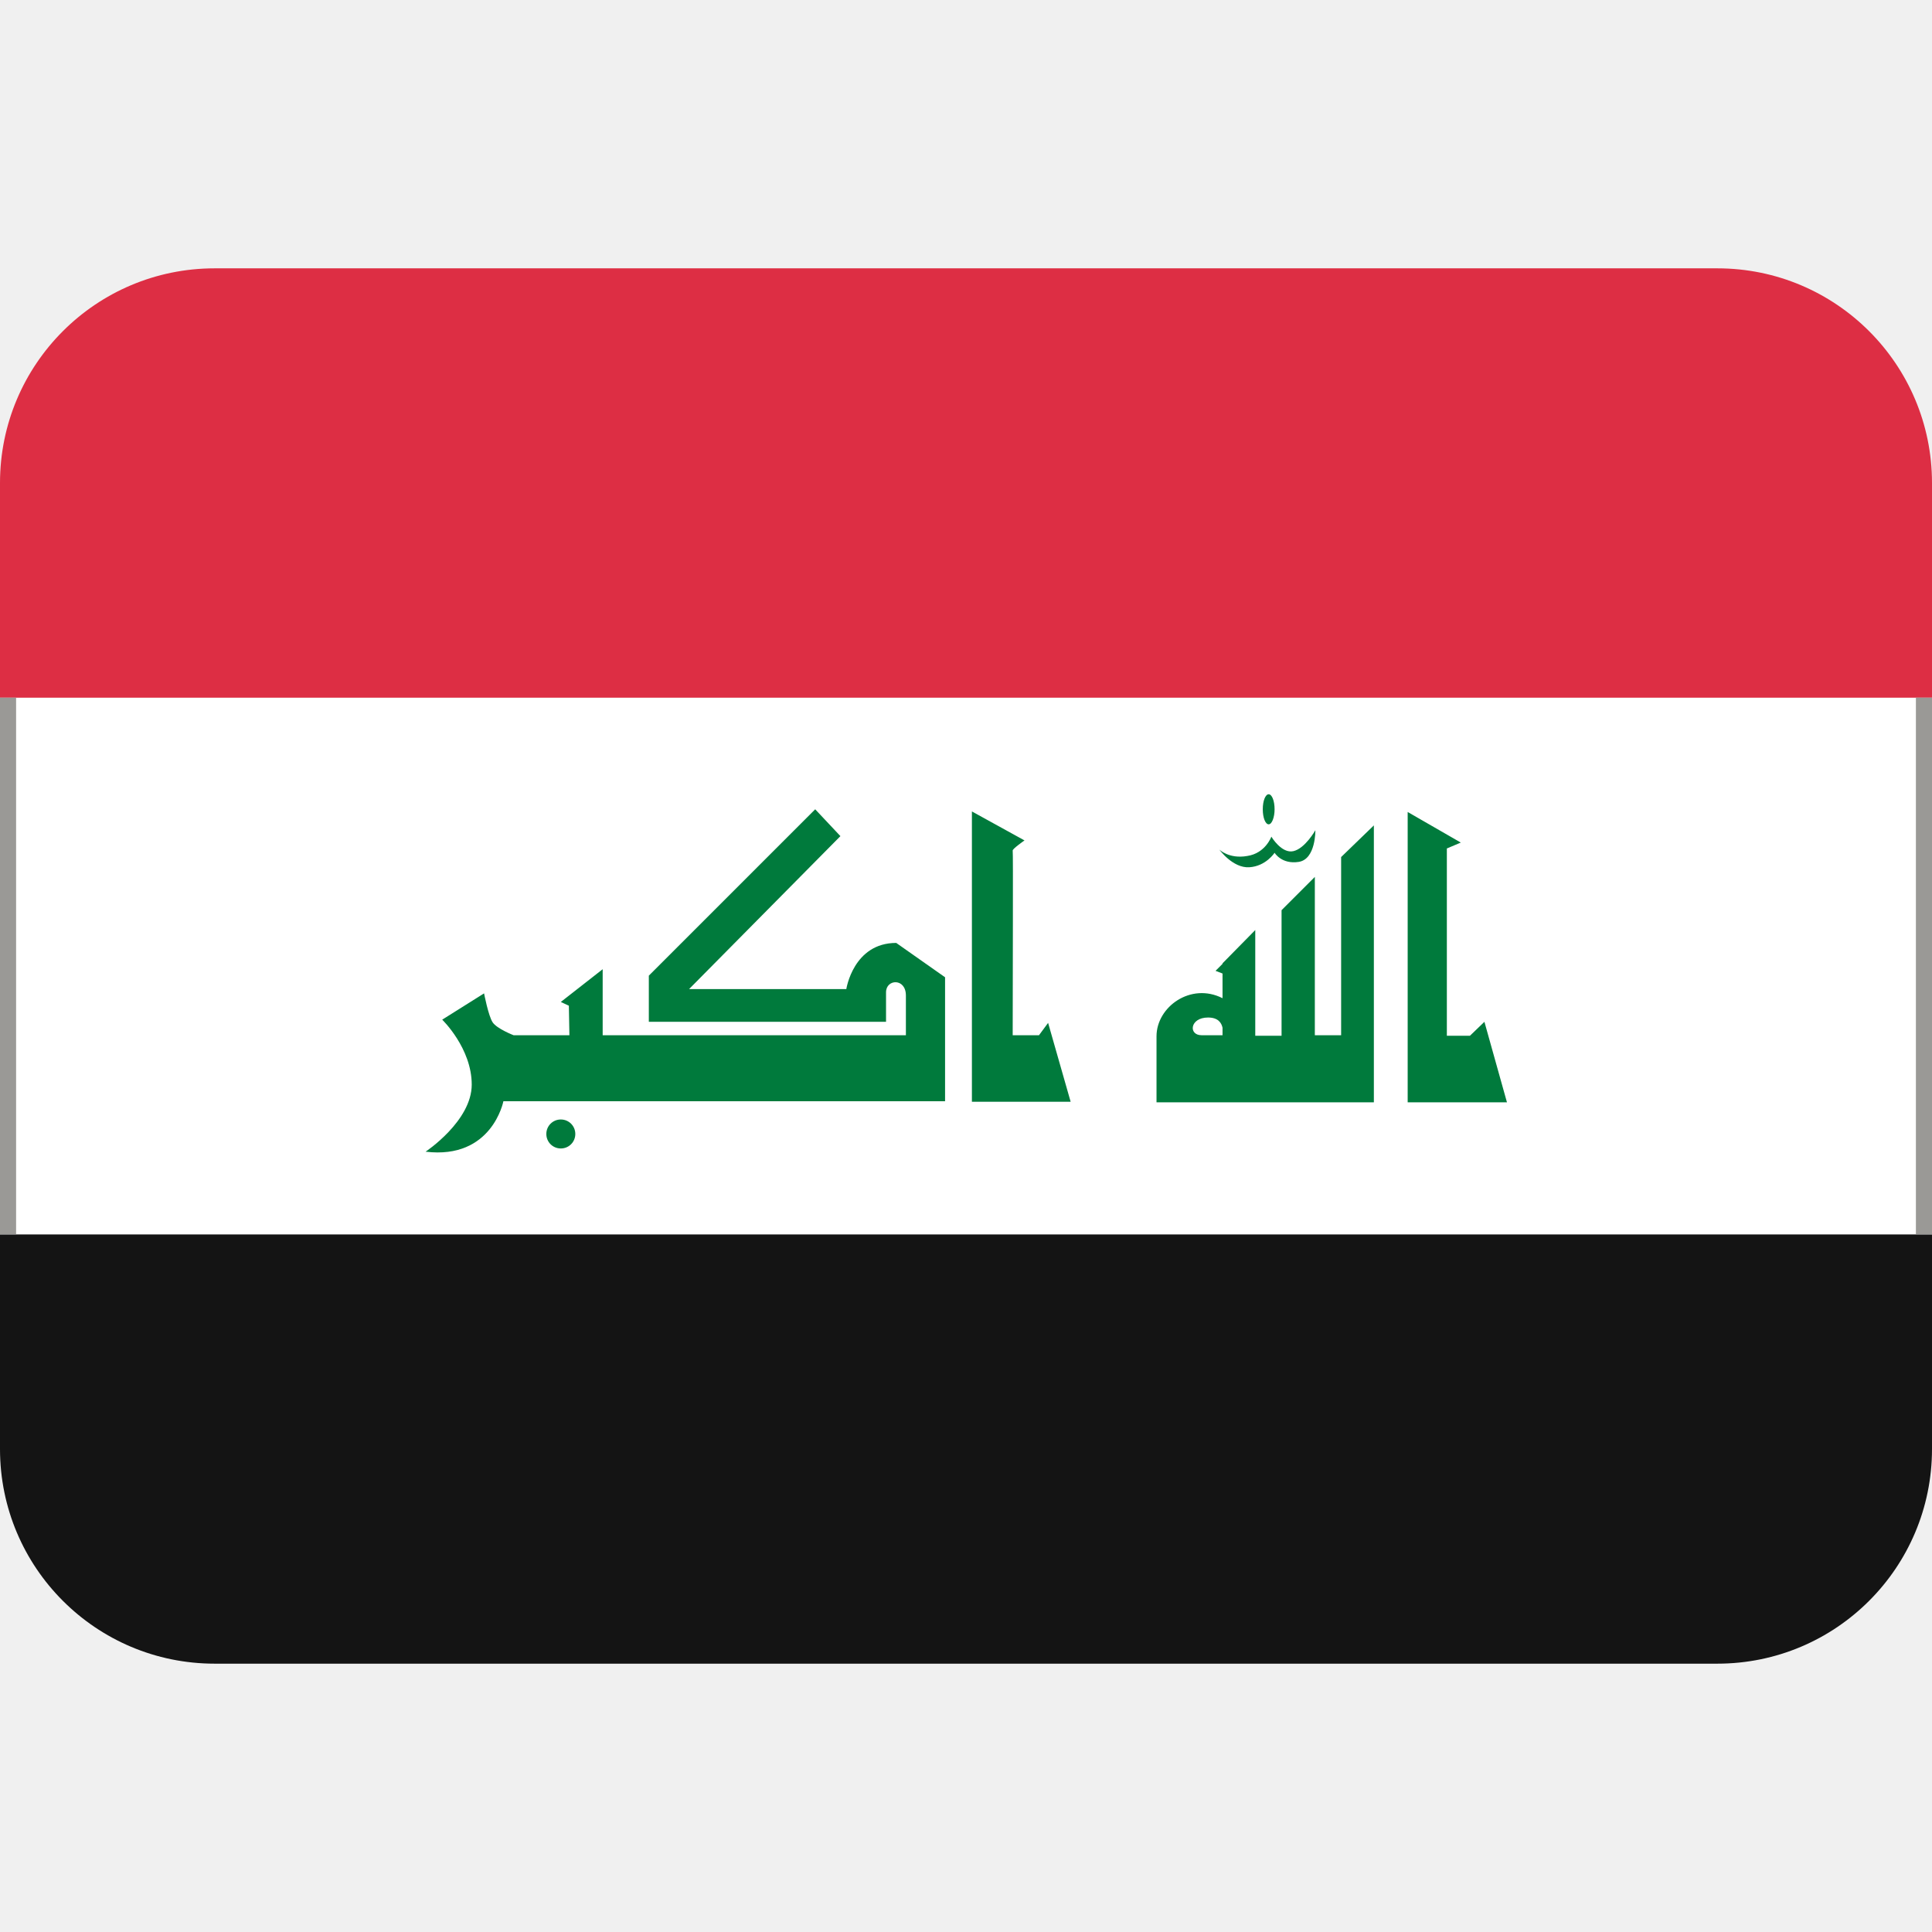
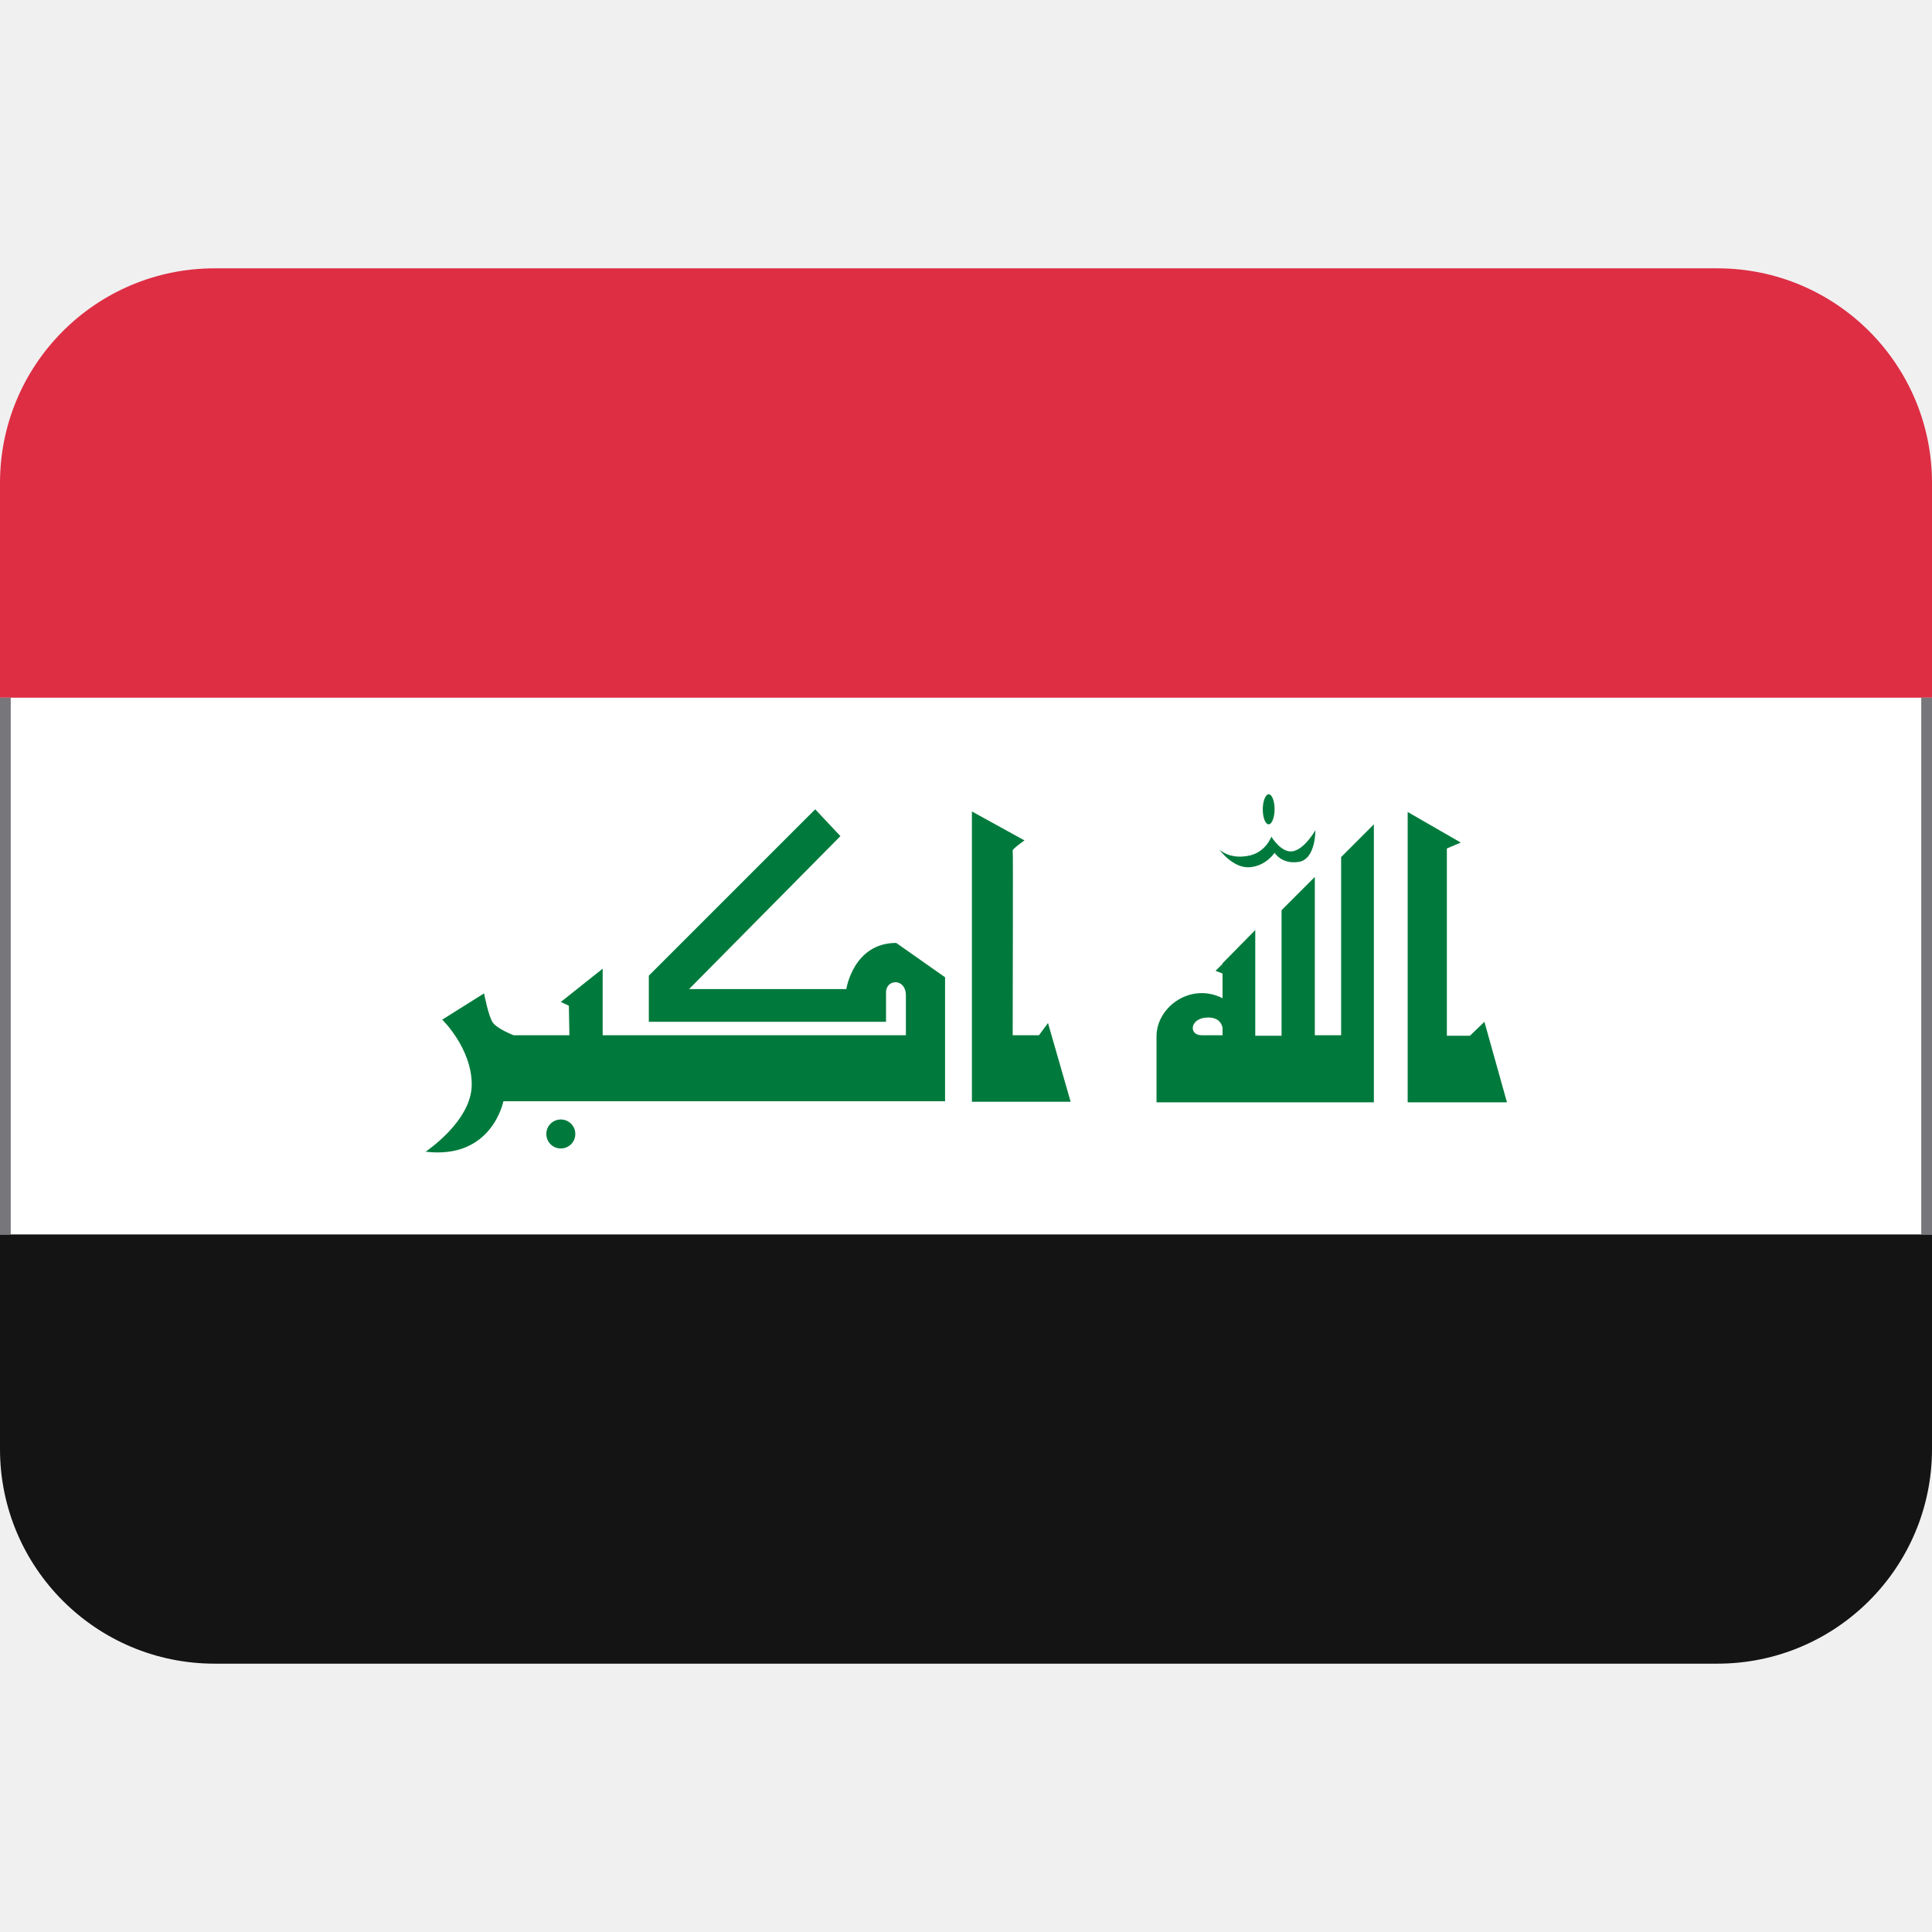
<svg xmlns="http://www.w3.org/2000/svg" xmlns:xlink="http://www.w3.org/1999/xlink" viewBox="0 0 36 36">
  <path d="m0 27c0 2.21 1.79 4 4 4h28c2.21 0 4-1.79 4-4v-4h-36z" fill="#141414" />
  <path d="m0 13h36v10h-36z" fill="#fff" />
  <path d="m32 5h-28c-2.21 0-4 1.79-4 4v4h36v-4c0-2.21-1.79-4-4-4z" fill="#dd2e44" />
  <g fill="#007a3c">
-     <path d="m11.23 18.06v1.23h5.65v-.74c0-.33-.37-.31-.37-.06v.55h-4.42v-.86l3.1-3.1.47.5-2.82 2.85h2.93s.13-.86.93-.86l.91.64v2.31h-8.23s-.21 1.09-1.45.94c0 0 .86-.57.86-1.25s-.55-1.21-.55-1.21l.78-.49s.08.42.16.54.39.24.39.24h1.04l-.01-.55-.15-.07zm8.3 1-.17.23h-.49c0-1.15.01-3.42 0-3.44-.01-.03.22-.19.22-.19l-.98-.54v5.41h1.84zm5.46-3.09v3.32h-.49v-2.95l-.62.62v2.34h-.49v-1.97l-.61.62v.01l-.13.13.13.05v.46c-.59-.3-1.23.16-1.23.71v1.23h4.05v-5.16zm-2.56 3.32h-.04c-.25 0-.22-.33.12-.33.19 0 .25.1.27.19v.14zm1.32-4.21c0 .15-.05.28-.11.28s-.11-.12-.11-.28.05-.28.11-.28.11.12.11.28zm-1.03.75s.18.18.52.12c.34-.05.45-.36.45-.36s.19.32.41.27.41-.39.41-.39.01.54-.31.59-.45-.17-.45-.17-.16.25-.47.27-.56-.33-.56-.33zm4.94 3.21-.27.26h-.43v-3.49l.26-.11-.99-.57v5.41h1.85z" />
+     <path d="m11.23 18.06v1.23h5.65v-.74c0-.33-.37-.31-.37-.06v.55h-4.42v-.86l3.1-3.1.47.5-2.82 2.85h2.93s.13-.86.93-.86l.91.64v2.31h-8.23s-.21 1.09-1.45.94c0 0 .86-.57.86-1.25s-.55-1.21-.55-1.21l.78-.49s.08.42.16.54.39.24.39.24h1.04l-.01-.55-.15-.07.78-.62zm8.3 1-.17.23h-.49c0-1.15.01-3.42 0-3.44-.01-.03.22-.19.22-.19l-.98-.54v5.41h1.84l-.42-1.46zm5.46-3.09v3.32h-.49v-2.95l-.62.62v2.34h-.49v-1.97l-.61.62v.01l-.13.13.13.05v.46c-.59-.3-1.23.16-1.23.71v1.23h4.05v-5.18zm-2.56 3.32h-.04c-.25 0-.22-.33.12-.33.19 0 .25.1.27.19v.14zm1.32-4.21c0 .15-.05.28-.11.28s-.11-.12-.11-.28c0-.15.05-.28.11-.28s.11.12.11.28zm-1.03.75s.18.18.52.12c.34-.05.45-.36.45-.36s.19.32.41.27.41-.39.41-.39.01.54-.31.59-.45-.17-.45-.17-.16.25-.47.27-.56-.33-.56-.33zm4.94 3.21-.27.26h-.43v-3.49l.26-.11-.99-.57v5.41h1.85z" />
    <path d="m10.72 21.13c0 .15-.12.27-.27.27s-.27-.12-.27-.27.12-.27.27-.27.27.12.27.27z" />
  </g>
-   <path id="a" d="m0 13h.3v10h-.3z" fill="#9a9996" />
-   <use x="35.7" xlink:href="#a" />
+   <path id="a" d="m0 13h.2v10h-.2z" fill="#77767b" />
+   <use x="35.8" xlink:href="#a" />
</svg>
